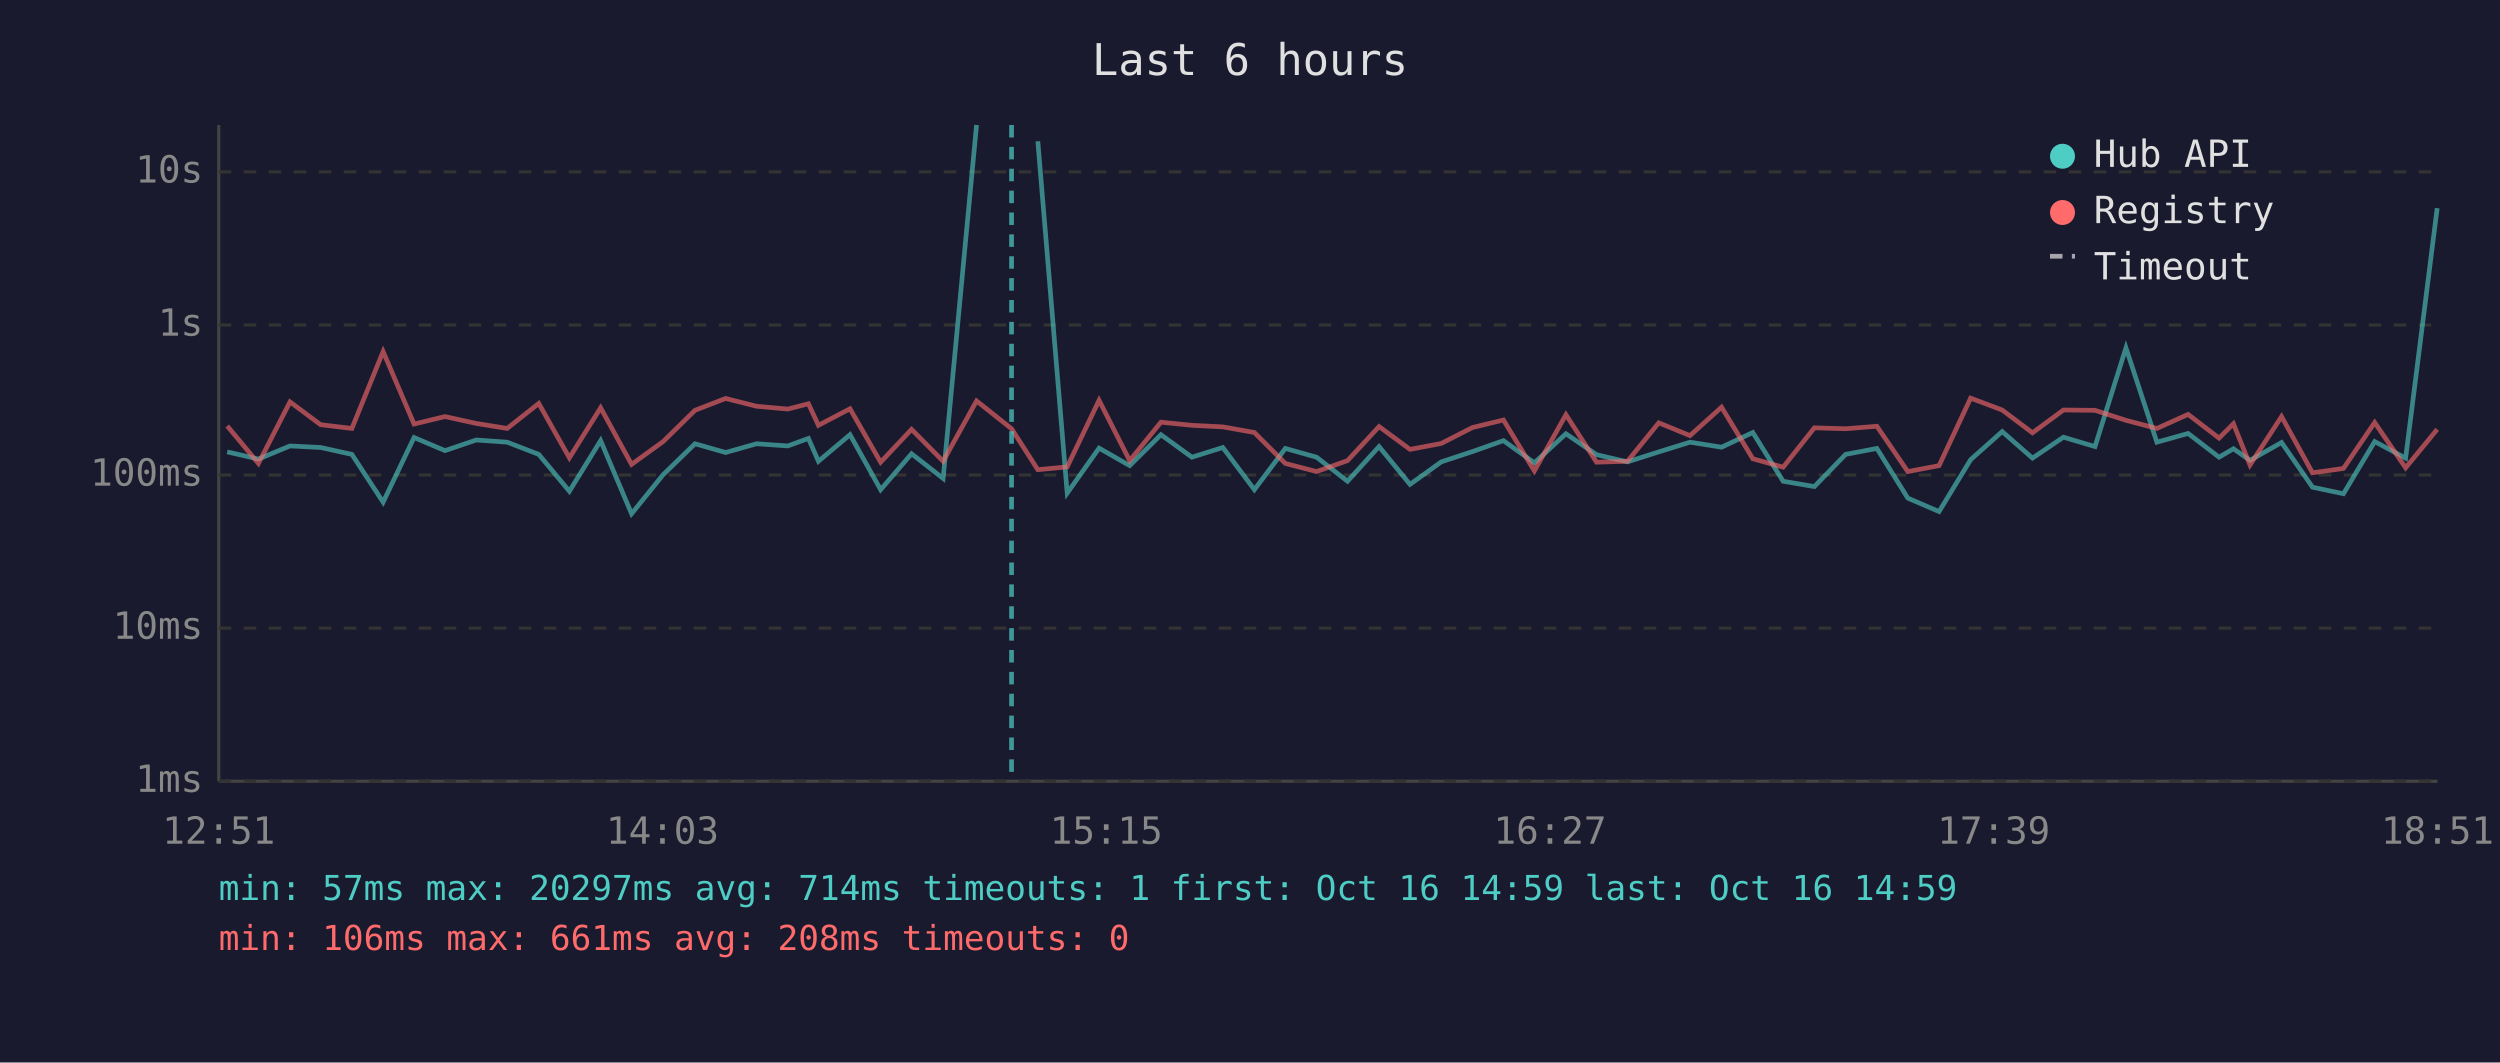
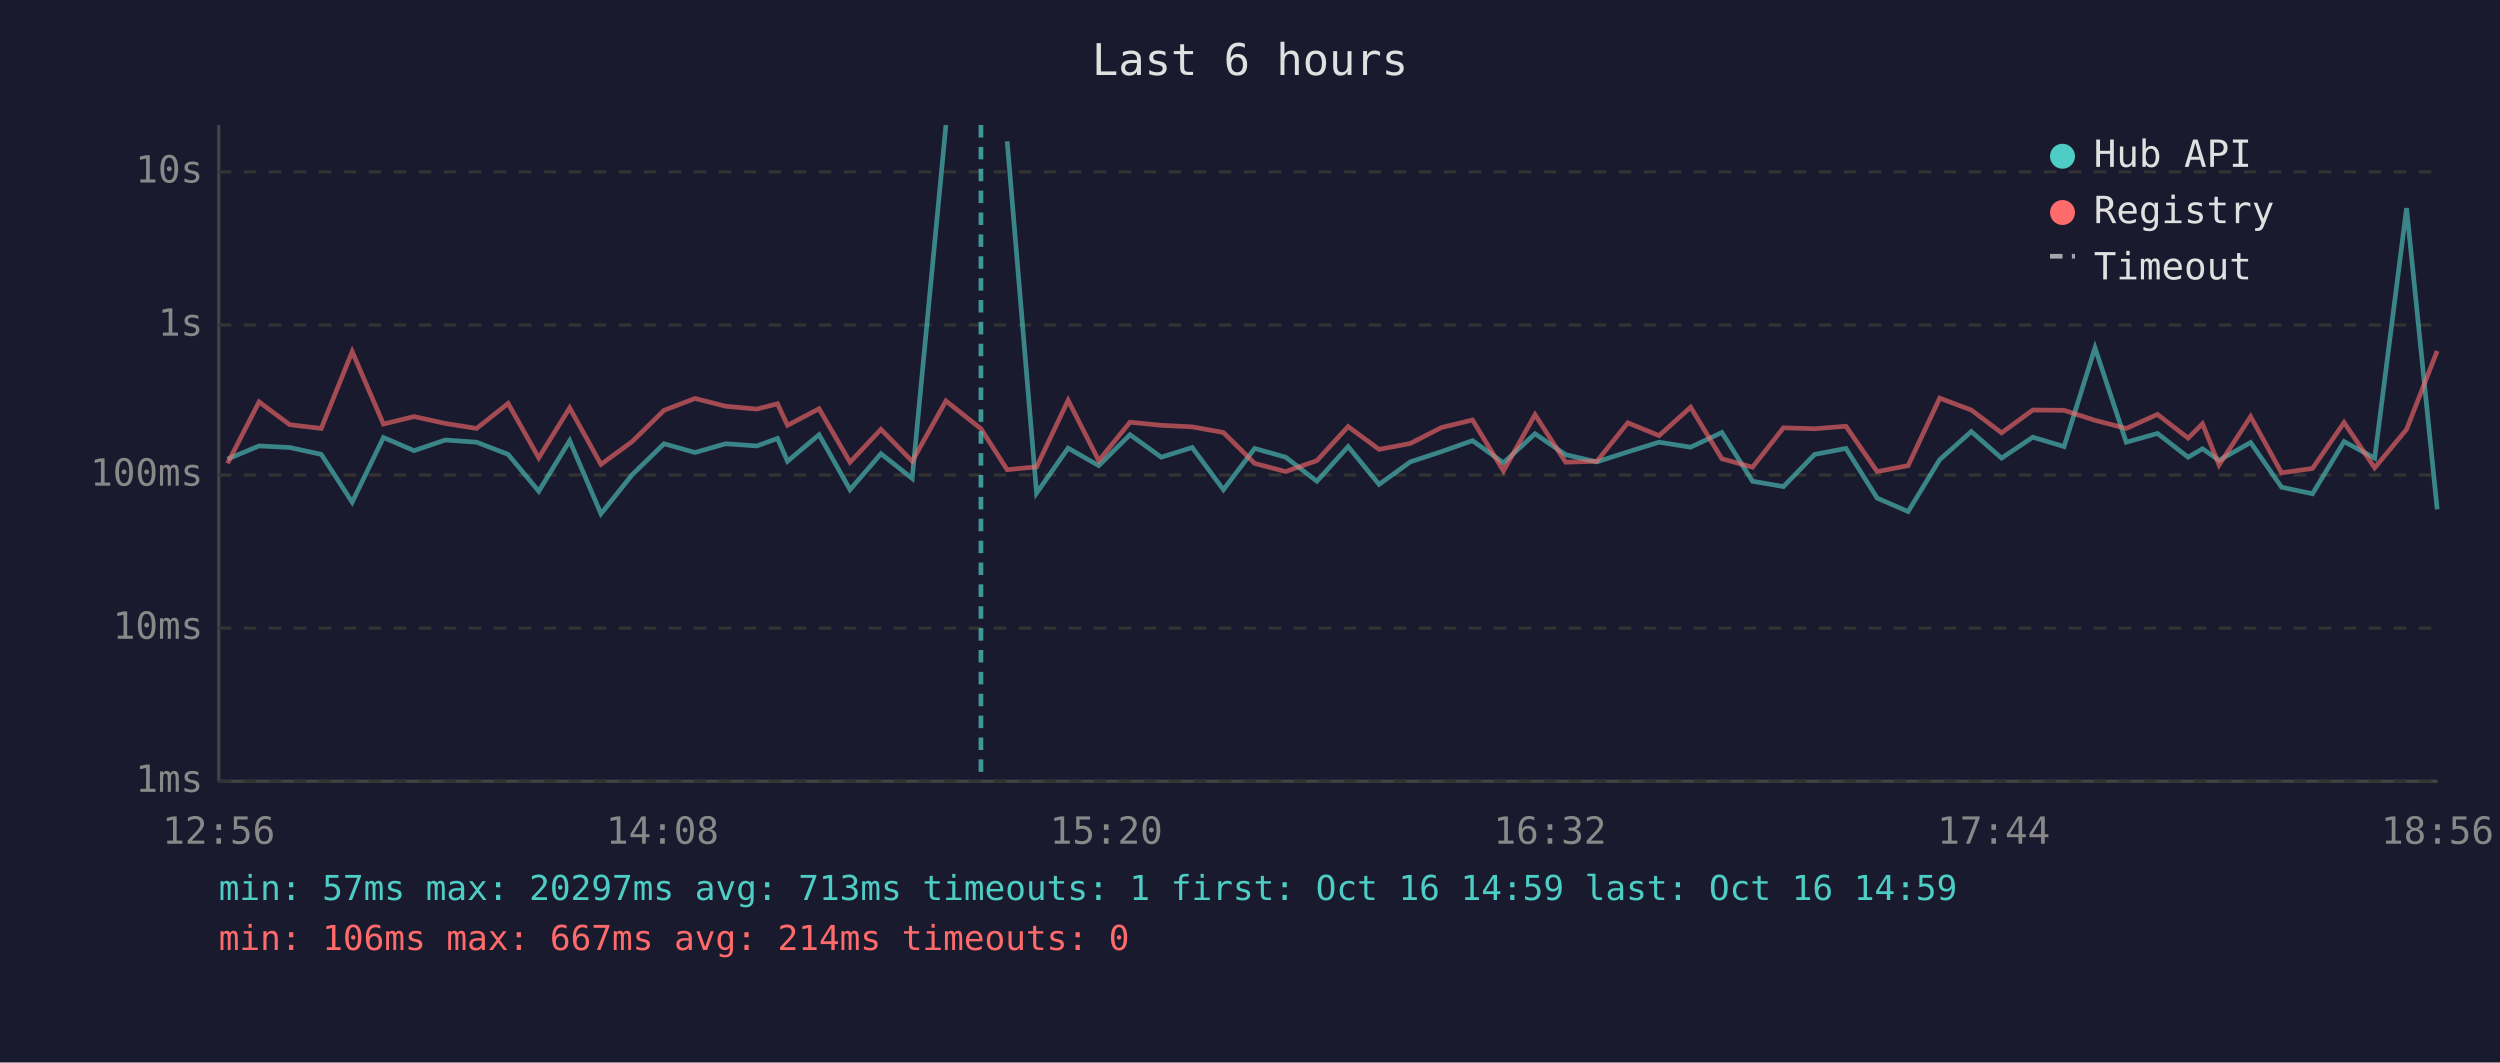
<svg xmlns="http://www.w3.org/2000/svg" viewBox="0 0 800 340" font-family="monospace" font-size="12">
  <rect width="800" height="340" fill="#1a1a2e" />
  <text x="400" y="24" fill="#e0e0e0" font-size="14" text-anchor="middle">Last 6 hours</text>
  <line x1="70" y1="40" x2="70" y2="250" stroke="#444" stroke-width="1" />
  <line x1="70" y1="250" x2="780" y2="250" stroke="#444" stroke-width="1" />
  <line x1="70" y1="250" x2="780" y2="250" stroke="#333" stroke-width="1" stroke-dasharray="4" />
  <text x="65" y="250" fill="#888" text-anchor="end" dominant-baseline="middle">1ms</text>
  <line x1="70" y1="201" x2="780" y2="201" stroke="#333" stroke-width="1" stroke-dasharray="4" />
  <text x="65" y="201" fill="#888" text-anchor="end" dominant-baseline="middle">10ms</text>
  <line x1="70" y1="152" x2="780" y2="152" stroke="#333" stroke-width="1" stroke-dasharray="4" />
  <text x="65" y="152" fill="#888" text-anchor="end" dominant-baseline="middle">100ms</text>
  <line x1="70" y1="104" x2="780" y2="104" stroke="#333" stroke-width="1" stroke-dasharray="4" />
  <text x="65" y="104" fill="#888" text-anchor="end" dominant-baseline="middle">1s</text>
  <line x1="70" y1="55" x2="780" y2="55" stroke="#333" stroke-width="1" stroke-dasharray="4" />
  <text x="65" y="55" fill="#888" text-anchor="end" dominant-baseline="middle">10s</text>
-   <text x="70" y="270" fill="#888" text-anchor="middle">12:51</text>
-   <text x="212" y="270" fill="#888" text-anchor="middle">14:03</text>
-   <text x="354" y="270" fill="#888" text-anchor="middle">15:15</text>
-   <text x="496" y="270" fill="#888" text-anchor="middle">16:27</text>
-   <text x="638" y="270" fill="#888" text-anchor="middle">17:39</text>
-   <text x="780" y="270" fill="#888" text-anchor="middle">18:51</text>
-   <polyline points="72.7,144.6 82.7,146.9 92.8,142.7 102.6,143.2 112.6,145.4 122.6,160.7 132.5,140.0 142.4,144.2 152.4,140.8 162.3,141.5 172.4,145.4 182.2,157.2 192.2,141.0 202.1,164.4 212.2,151.9 222.4,142.0 232.2,144.8 242.1,142.0 252.1,142.7 258.7,140.3 261.9,147.6 272.0,139.1 281.8,156.7 291.7,145.2 301.8,153.1 312.5,40.0" fill="none" stroke="#4ecdc4" stroke-width="1.5" opacity="0.6" />
-   <polyline points="332.1,45.2 341.5,157.8 351.7,143.4 361.5,149.0 371.5,139.1 381.4,146.3 391.3,143.2 401.4,156.7 411.3,143.5 421.3,146.3 431.2,154.0 441.3,142.9 451.2,155.0 461.2,147.8 471.2,144.5 481.1,141.0 491.0,148.1 501.1,138.8 510.9,145.5 520.8,147.8 530.8,144.6 540.8,141.5 550.9,143.1 560.9,138.4 570.6,154.0 580.6,155.7 590.6,145.4 600.6,143.5 610.5,159.4 620.5,163.7 630.6,147.1 640.7,138.1 650.4,146.6 660.3,139.9 670.4,142.9 680.3,111.3 690.2,141.5 700.2,138.7 710.1,146.3 714.7,143.6 720.0,147.3 730.1,141.6 740.0,155.9 749.9,158.0 759.9,141.3 769.8,146.6 779.9,66.6" fill="none" stroke="#4ecdc4" stroke-width="1.5" opacity="0.6" />
-   <polyline points="72.7,136.3 82.7,148.3 92.8,128.6 102.6,135.9 112.6,137.1 122.6,112.5 132.5,135.7 142.4,133.3 152.4,135.5 162.3,137.1 172.4,129.1 182.2,146.5 192.2,130.5 202.1,148.6 212.2,141.3 222.4,131.3 232.2,127.5 242.1,130.0 252.1,130.9 258.7,129.2 261.9,136.1 272.0,130.8 281.8,147.9 291.7,137.4 301.8,147.6 312.5,128.3 323.7,137.2 332.1,150.3 341.5,149.4 351.7,128.1 361.5,147.4 371.5,135.1 381.4,136.1 391.3,136.6 401.4,138.4 411.3,148.3 421.3,150.9 431.2,147.4 441.3,136.5 451.2,143.8 461.2,141.9 471.2,136.8 481.1,134.4 491.0,150.7 501.1,132.7 510.9,147.9 520.8,147.6 530.8,135.3 540.8,139.4 550.9,130.3 560.9,146.8 570.6,149.5 580.6,136.9 590.6,137.2 600.6,136.4 610.5,150.9 620.5,149.0 630.6,127.4 640.7,131.2 650.4,138.5 660.3,131.2 670.4,131.3 680.3,134.5 690.2,137.1 700.2,132.6 710.1,140.2 714.7,135.6 720.0,148.8 730.1,133.3 740.0,151.3 749.9,149.9 759.9,135.2 769.8,149.7 779.9,137.4" fill="none" stroke="#ff6b6b" stroke-width="1.5" opacity="0.6" />
-   <line x1="323.7" y1="40" x2="323.7" y2="250" stroke="#4ecdc4" stroke-width="1.5" stroke-dasharray="4,3" opacity="0.7" />
+   <text x="70" y="270" fill="#888" text-anchor="middle">12:56</text>
+   <text x="212" y="270" fill="#888" text-anchor="middle">14:08</text>
+   <text x="354" y="270" fill="#888" text-anchor="middle">15:20</text>
+   <text x="496" y="270" fill="#888" text-anchor="middle">16:32</text>
+   <text x="638" y="270" fill="#888" text-anchor="middle">17:44</text>
+   <text x="780" y="270" fill="#888" text-anchor="middle">18:56</text>
+   <polyline points="72.8,146.9 82.9,142.7 92.7,143.2 102.8,145.4 112.7,160.7 122.7,140.0 132.5,144.2 142.5,140.8 152.5,141.5 162.6,145.4 172.4,157.2 182.3,141.0 192.3,164.4 202.3,151.9 212.5,142.0 222.4,144.8 232.2,142.0 242.2,142.7 248.8,140.3 252.0,147.6 262.1,139.1 272.0,156.7 281.9,145.2 291.9,153.1 302.7,40.0" fill="none" stroke="#4ecdc4" stroke-width="1.5" opacity="0.6" />
+   <polyline points="322.3,45.2 331.7,157.8 341.8,143.4 351.6,149.0 361.6,139.1 371.6,146.3 381.5,143.2 391.5,156.7 401.5,143.5 411.4,146.3 421.4,154.0 431.4,142.9 441.3,155.0 451.3,147.8 461.3,144.5 471.2,141.0 481.1,148.1 491.2,138.8 501.0,145.5 511.0,147.8 520.9,144.6 530.9,141.5 541.0,143.1 551.0,138.4 560.8,154.0 570.7,155.7 580.7,145.4 590.7,143.5 600.7,159.4 610.6,163.7 620.7,147.1 630.8,138.1 640.5,146.6 650.5,139.9 660.5,142.9 670.4,111.3 680.4,141.5 690.4,138.7 700.2,146.3 704.8,143.6 710.1,147.3 720.2,141.6 730.1,155.9 740.0,158.0 750.1,141.3 759.9,146.6 770.1,66.6 779.9,163.0" fill="none" stroke="#4ecdc4" stroke-width="1.5" opacity="0.6" />
+   <polyline points="72.8,148.3 82.9,128.6 92.7,135.9 102.8,137.1 112.7,112.5 122.7,135.7 132.5,133.3 142.5,135.5 152.5,137.1 162.6,129.1 172.4,146.5 182.3,130.5 192.3,148.6 202.3,141.3 212.5,131.3 222.4,127.5 232.2,130.0 242.2,130.9 248.8,129.2 252.0,136.1 262.1,130.8 272.0,147.9 281.9,137.4 291.9,147.6 302.7,128.3 313.9,137.2 322.3,150.3 331.7,149.4 341.8,128.1 351.6,147.4 361.6,135.1 371.6,136.1 381.5,136.6 391.5,138.4 401.5,148.3 411.4,150.9 421.4,147.4 431.4,136.5 441.3,143.8 451.3,141.9 461.3,136.8 471.2,134.4 481.1,150.7 491.2,132.7 501.0,147.9 511.0,147.6 520.9,135.3 530.9,139.4 541.0,130.3 551.0,146.8 560.8,149.5 570.7,136.9 580.7,137.2 590.7,136.4 600.7,150.9 610.6,149.0 620.7,127.4 630.8,131.2 640.5,138.5 650.5,131.2 660.5,131.3 670.4,134.5 680.4,137.1 690.4,132.6 700.2,140.2 704.8,135.6 710.1,148.8 720.2,133.3 730.1,151.3 740.0,149.9 750.1,135.2 759.9,149.7 770.1,137.4 779.9,112.3" fill="none" stroke="#ff6b6b" stroke-width="1.5" opacity="0.6" />
+   <line x1="313.9" y1="40" x2="313.9" y2="250" stroke="#4ecdc4" stroke-width="1.5" stroke-dasharray="4,3" opacity="0.7" />
  <circle cx="660" cy="50" r="4" fill="#4ecdc4" />
  <text x="670" y="50" fill="#e0e0e0" dominant-baseline="middle">Hub API</text>
  <circle cx="660" cy="68" r="4" fill="#ff6b6b" />
  <text x="670" y="68" fill="#e0e0e0" dominant-baseline="middle">Registry</text>
  <line x1="656" y1="82" x2="664" y2="82" stroke="#e0e0e0" stroke-width="1.5" stroke-dasharray="4,3" opacity="0.7" />
  <text x="670" y="86" fill="#e0e0e0" dominant-baseline="middle">Timeout</text>
-   <text x="70" y="288" fill="#4ecdc4" font-size="11">min: 57ms  max: 20297ms  avg: 714ms  timeouts: 1  first: Oct 16 14:59  last: Oct 16 14:59</text>
-   <text x="70" y="304" fill="#ff6b6b" font-size="11">min: 106ms  max: 661ms  avg: 208ms  timeouts: 0</text>
+   <text x="70" y="288" fill="#4ecdc4" font-size="11">min: 57ms  max: 20297ms  avg: 713ms  timeouts: 1  first: Oct 16 14:59  last: Oct 16 14:59</text>
+   <text x="70" y="304" fill="#ff6b6b" font-size="11">min: 106ms  max: 667ms  avg: 214ms  timeouts: 0</text>
</svg>
